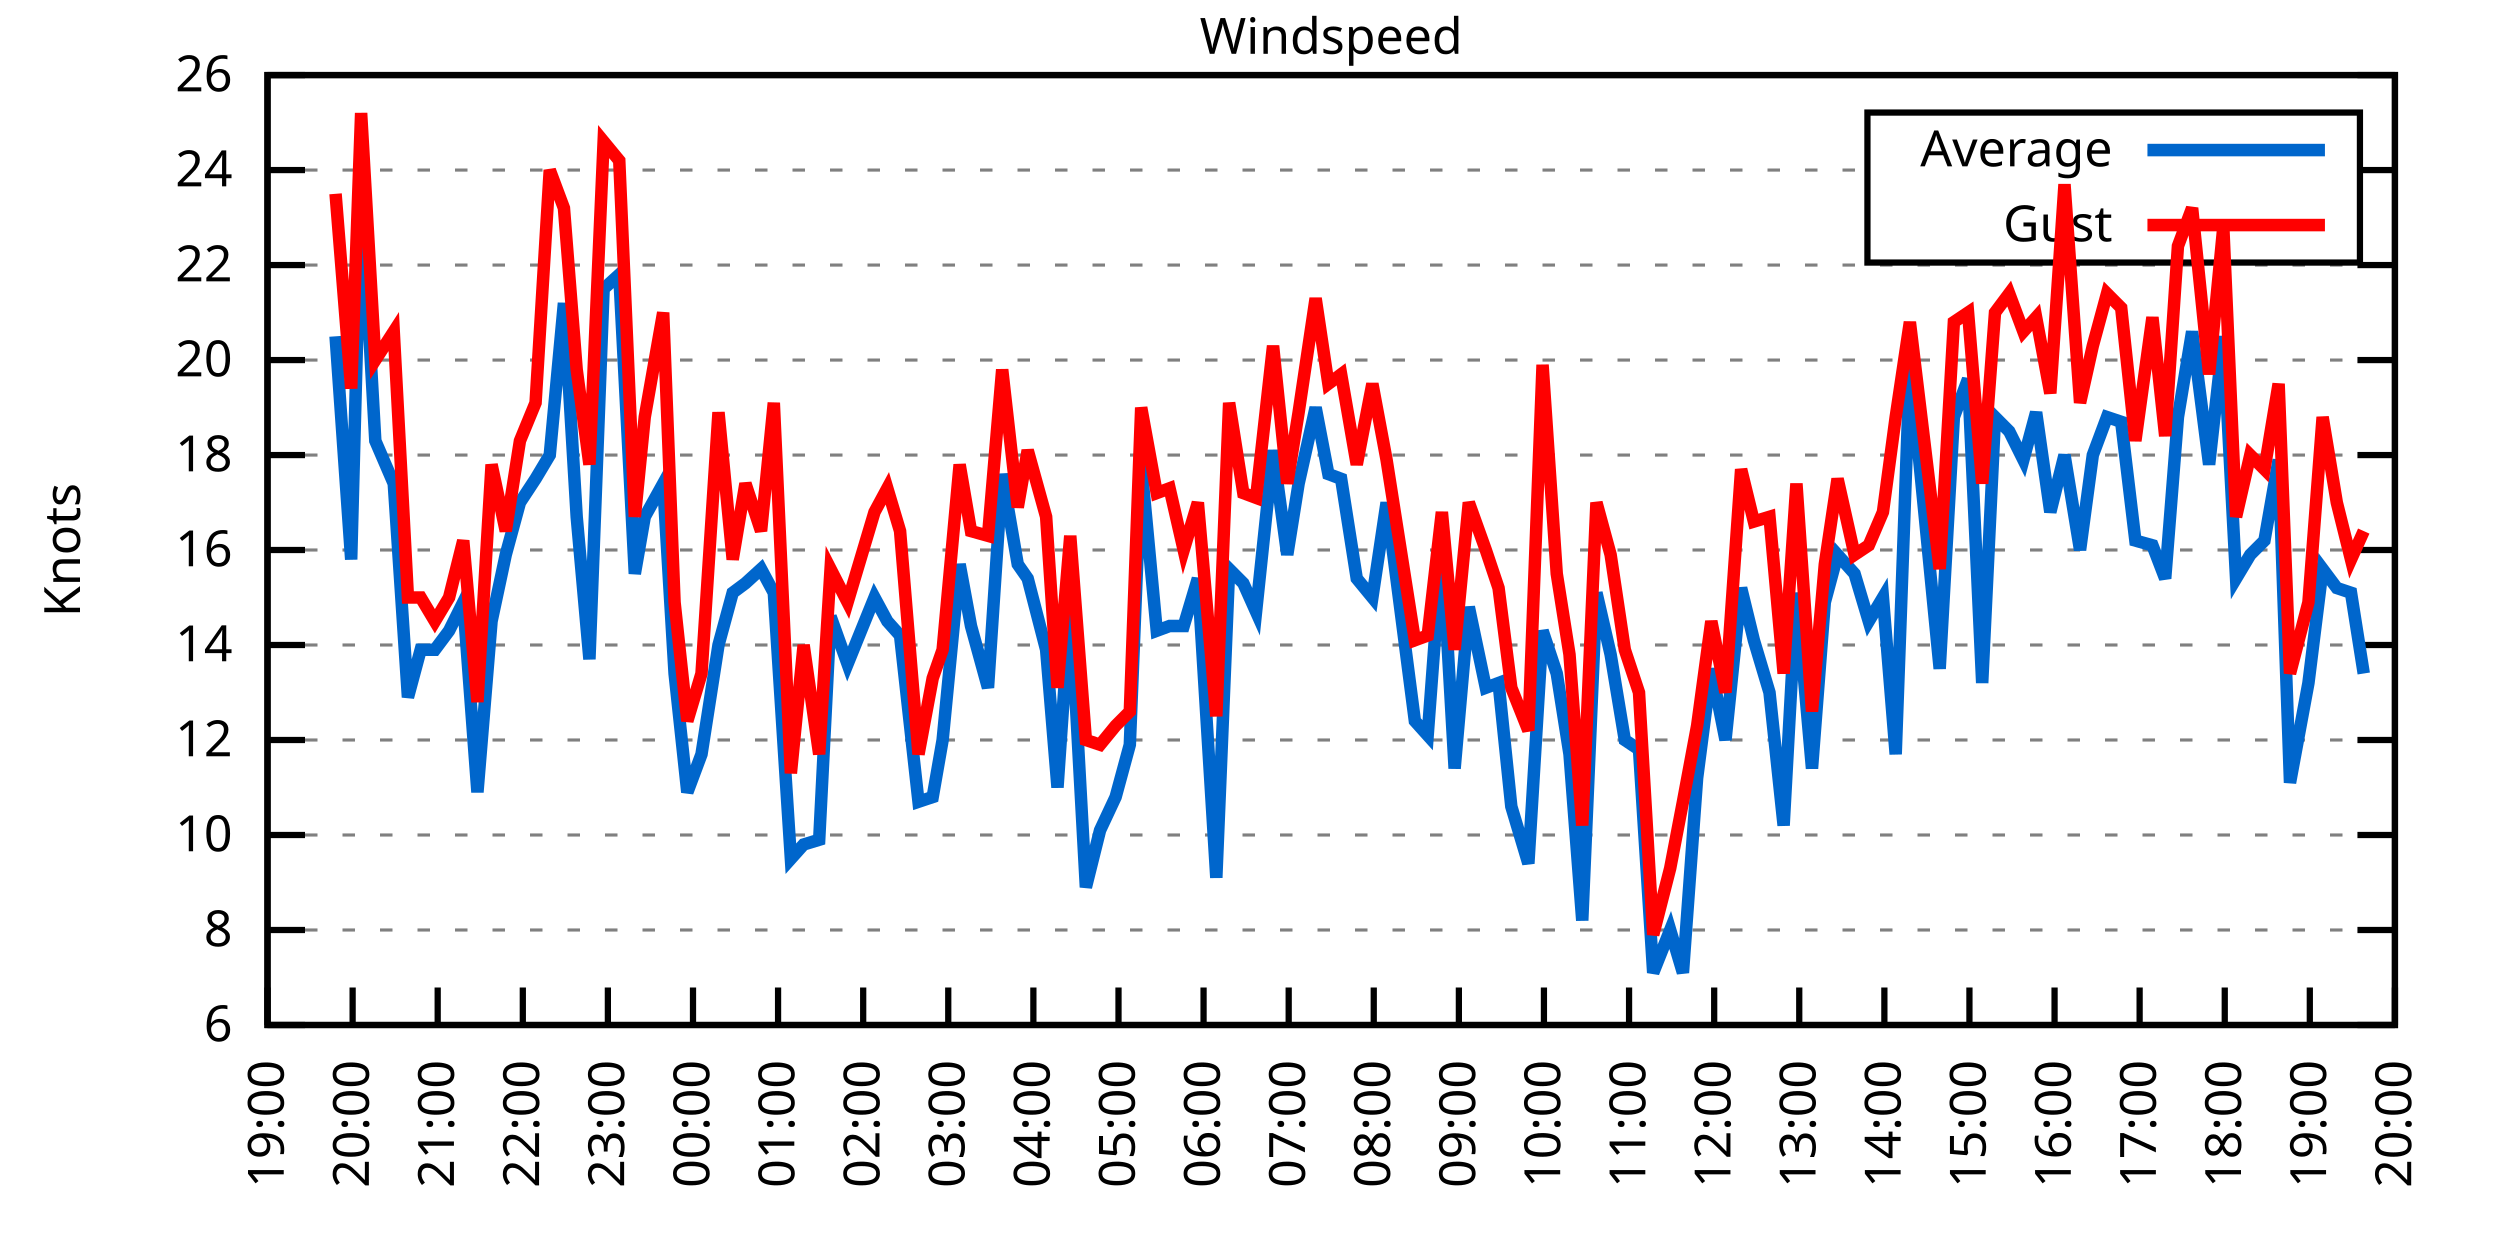
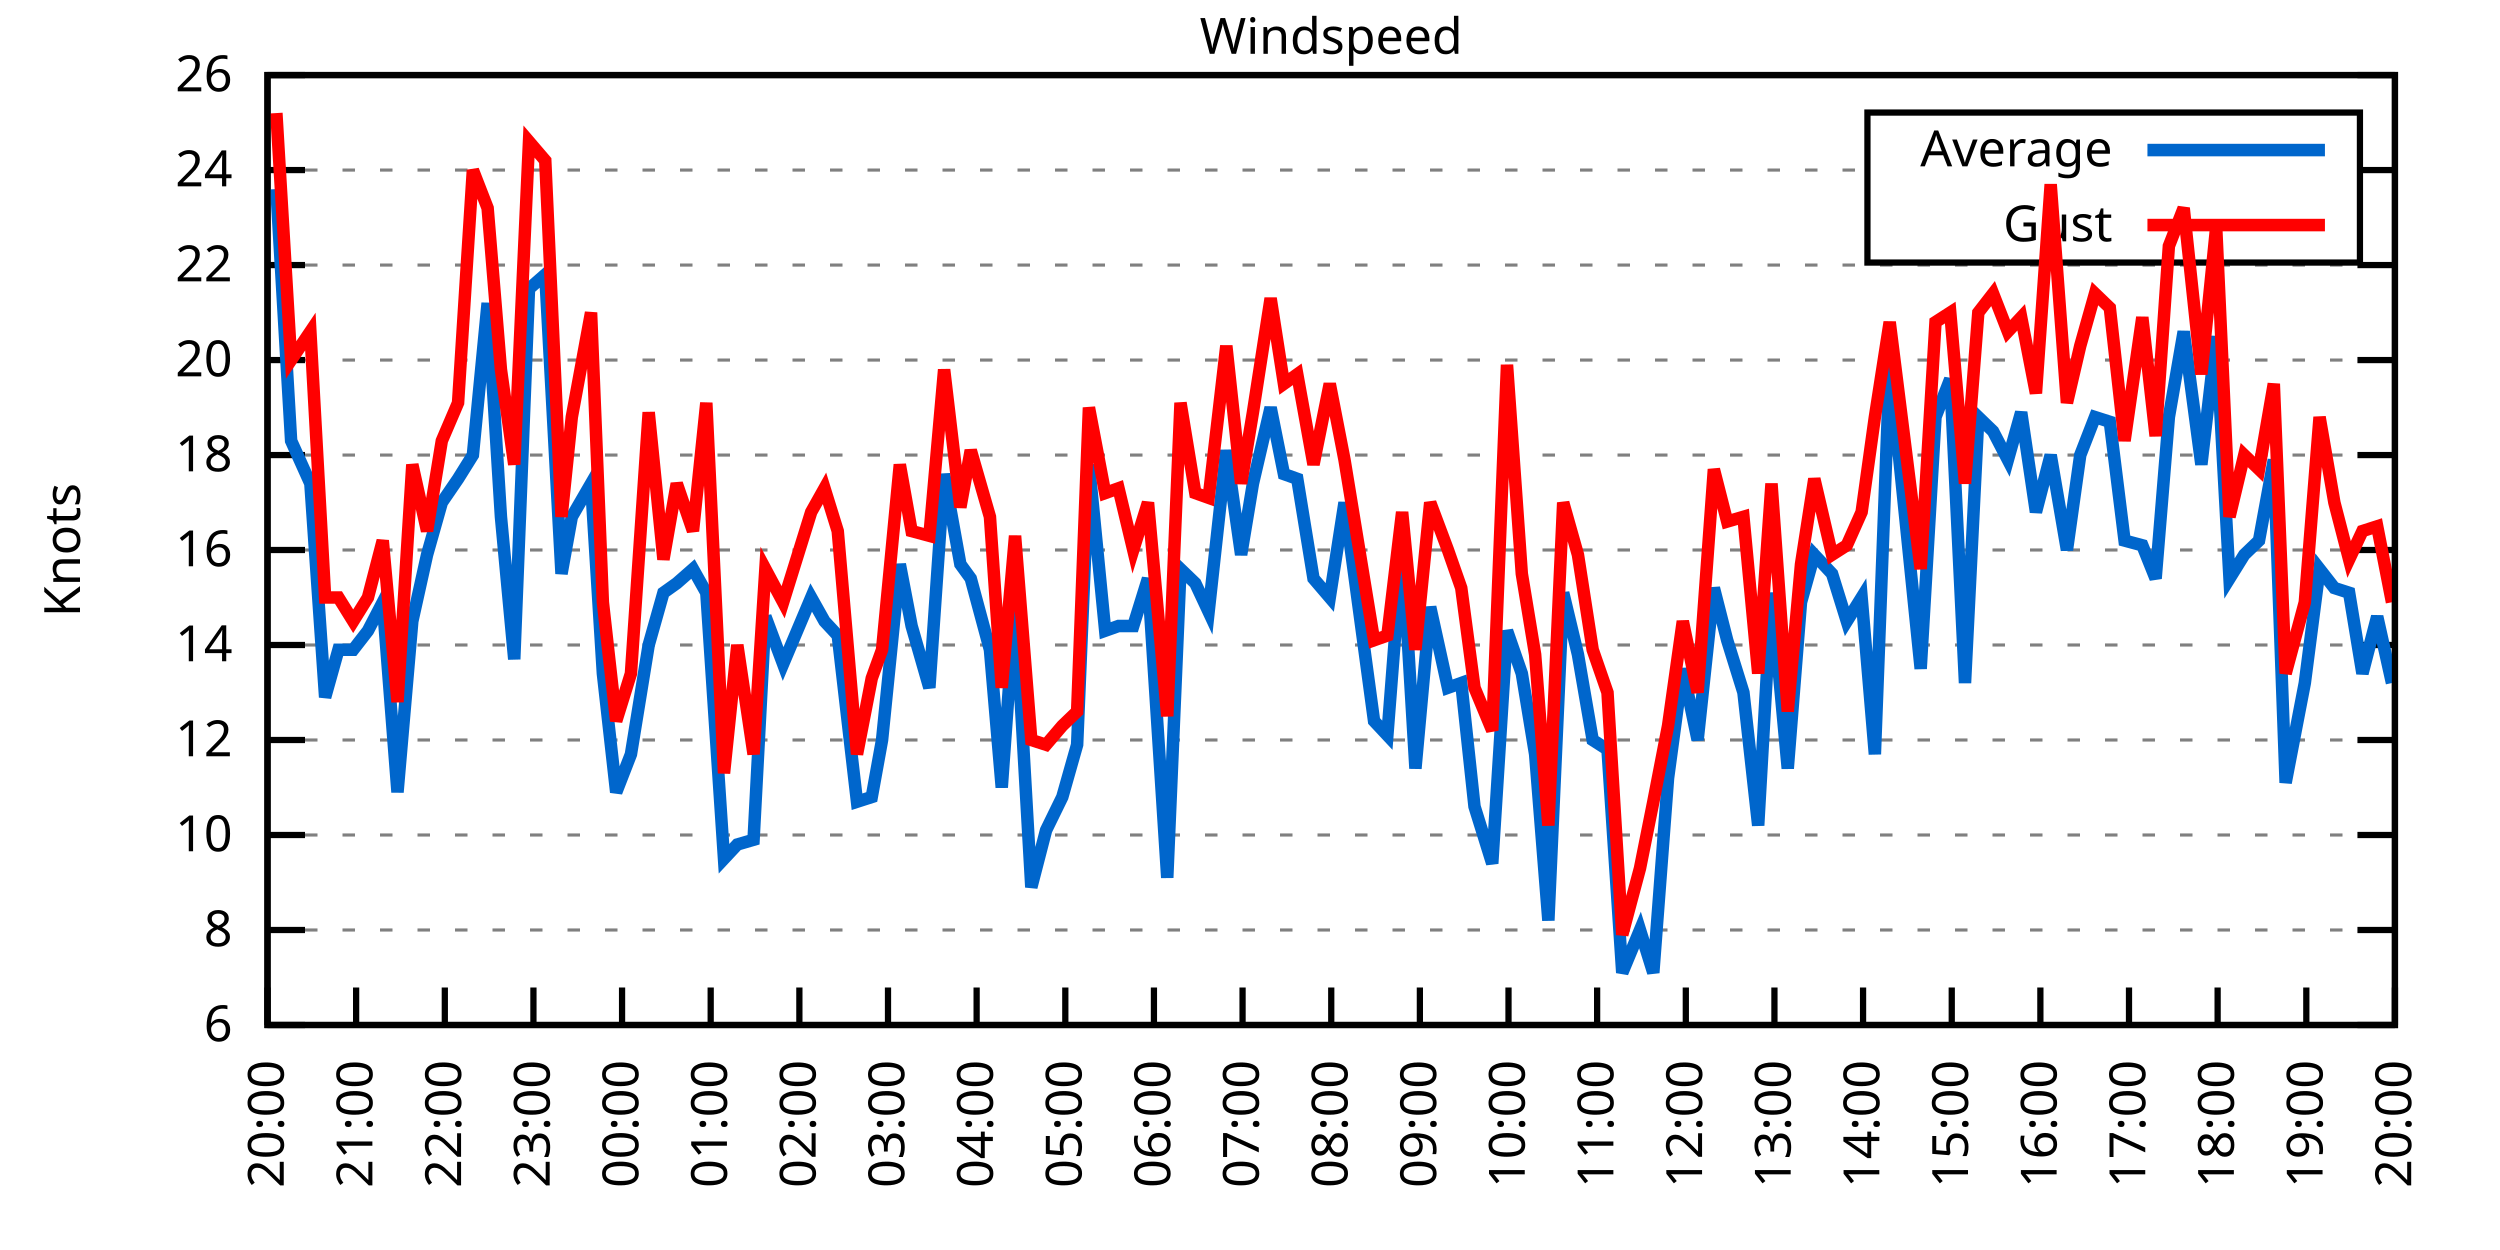
<svg xmlns="http://www.w3.org/2000/svg" xmlns:xlink="http://www.w3.org/1999/xlink" width="400" height="200" viewBox="0 0 400 200">
  <g id="gnuplot_canvas">
    <rect x="0" y="0" width="400" height="200" fill="none" />
    <defs>
      <circle id="gpDot" r="0.5" stroke-width="0.5" stroke="currentColor" />
      <path id="gpPt0" stroke-width="0.333" stroke="currentColor" d="M-1,0 h2 M0,-1 v2" />
      <path id="gpPt1" stroke-width="0.333" stroke="currentColor" d="M-1,-1 L1,1 M1,-1 L-1,1" />
      <path id="gpPt2" stroke-width="0.333" stroke="currentColor" d="M-1,0 L1,0 M0,-1 L0,1 M-1,-1 L1,1 M-1,1 L1,-1" />
      <rect id="gpPt3" stroke-width="0.333" stroke="currentColor" x="-1" y="-1" width="2" height="2" />
      <rect id="gpPt4" stroke-width="0.333" stroke="currentColor" fill="currentColor" x="-1" y="-1" width="2" height="2" />
      <circle id="gpPt5" stroke-width="0.333" stroke="currentColor" cx="0" cy="0" r="1" />
      <use xlink:href="#gpPt5" id="gpPt6" fill="currentColor" stroke="none" />
      <path id="gpPt7" stroke-width="0.333" stroke="currentColor" d="M0,-1.33 L-1.33,0.67 L1.33,0.67 z" />
      <use xlink:href="#gpPt7" id="gpPt8" fill="currentColor" stroke="none" />
      <use xlink:href="#gpPt7" id="gpPt9" stroke="currentColor" transform="rotate(180)" />
      <use xlink:href="#gpPt9" id="gpPt10" fill="currentColor" stroke="none" />
      <use xlink:href="#gpPt3" id="gpPt11" stroke="currentColor" transform="rotate(45)" />
      <use xlink:href="#gpPt11" id="gpPt12" fill="currentColor" stroke="none" />
      <path id="gpPt13" stroke-width="0.333" stroke="currentColor" d="M0,1.330 L1.265,0.411 L0.782,-1.067 L-0.782,-1.076 L-1.265,0.411 z" />
      <use xlink:href="#gpPt13" id="gpPt14" fill="currentColor" stroke="none" />
      <filter id="textbox" filterUnits="objectBoundingBox" x="0" y="0" height="1" width="1">
        <feFlood flood-color="white" flood-opacity="1" result="bgnd" />
        <feComposite in="SourceGraphic" in2="bgnd" operator="atop" />
      </filter>
      <filter id="greybox" filterUnits="objectBoundingBox" x="0" y="0" height="1" width="1">
        <feFlood flood-color="lightgrey" flood-opacity="1" result="grey" />
        <feComposite in="SourceGraphic" in2="grey" operator="atop" />
      </filter>
    </defs>
    <g fill="none" color="white" stroke="currentColor" stroke-width="1.00" stroke-linecap="butt" stroke-linejoin="miter">
</g>
    <g fill="none" color="black" stroke="currentColor" stroke-width="1.00" stroke-linecap="butt" stroke-linejoin="miter">
      <g stroke="none" shape-rendering="crispEdges">
        <polygon fill="rgb(255, 255, 255)" points="42.80,164.00 383.18,164.00 383.18,12.02 42.80,12.02 " />
      </g>
    </g>
    <g fill="none" color="black" stroke="currentColor" stroke-width="1.00" stroke-linecap="butt" stroke-linejoin="miter">
</g>
    <g fill="none" color="black" stroke="black" stroke-width="0.50" stroke-linecap="butt" stroke-linejoin="miter">
</g>
    <g fill="none" color="gray" stroke="currentColor" stroke-width="0.50" stroke-linecap="butt" stroke-linejoin="miter">
      <path stroke="gray" stroke-dasharray="2,4" class="gridline" d="M42.80,164.00 L383.19,164.00  " />
    </g>
    <g fill="none" color="gray" stroke="gray" stroke-width="1.00" stroke-linecap="butt" stroke-linejoin="miter">
</g>
    <g fill="none" color="black" stroke="currentColor" stroke-width="1.00" stroke-linecap="butt" stroke-linejoin="miter">
      <path stroke="black" d="M42.80,164.00 L48.80,164.00 M383.19,164.00 L377.19,164.00  " />
      <g transform="translate(37.20,166.60)" stroke="none" fill="black" font-family="Sans" font-size="8.00" text-anchor="end">
        <text>
          <tspan font-family="Sans"> 6</tspan>
        </text>
      </g>
    </g>
    <g fill="none" color="black" stroke="currentColor" stroke-width="1.00" stroke-linecap="butt" stroke-linejoin="miter">
</g>
    <g fill="none" color="black" stroke="black" stroke-width="0.50" stroke-linecap="butt" stroke-linejoin="miter">
</g>
    <g fill="none" color="gray" stroke="currentColor" stroke-width="0.50" stroke-linecap="butt" stroke-linejoin="miter">
      <path stroke="gray" stroke-dasharray="2,4" class="gridline" d="M42.80,148.80 L383.19,148.80  " />
    </g>
    <g fill="none" color="gray" stroke="gray" stroke-width="1.00" stroke-linecap="butt" stroke-linejoin="miter">
</g>
    <g fill="none" color="black" stroke="currentColor" stroke-width="1.00" stroke-linecap="butt" stroke-linejoin="miter">
      <path stroke="black" d="M42.80,148.80 L48.80,148.80 M383.19,148.80 L377.19,148.80  " />
      <g transform="translate(37.20,151.40)" stroke="none" fill="black" font-family="Sans" font-size="8.00" text-anchor="end">
        <text>
          <tspan font-family="Sans"> 8</tspan>
        </text>
      </g>
    </g>
    <g fill="none" color="black" stroke="currentColor" stroke-width="1.00" stroke-linecap="butt" stroke-linejoin="miter">
</g>
    <g fill="none" color="black" stroke="black" stroke-width="0.50" stroke-linecap="butt" stroke-linejoin="miter">
</g>
    <g fill="none" color="gray" stroke="currentColor" stroke-width="0.50" stroke-linecap="butt" stroke-linejoin="miter">
      <path stroke="gray" stroke-dasharray="2,4" class="gridline" d="M42.80,133.60 L383.19,133.60  " />
    </g>
    <g fill="none" color="gray" stroke="gray" stroke-width="1.00" stroke-linecap="butt" stroke-linejoin="miter">
</g>
    <g fill="none" color="black" stroke="currentColor" stroke-width="1.00" stroke-linecap="butt" stroke-linejoin="miter">
      <path stroke="black" d="M42.80,133.60 L48.80,133.60 M383.19,133.60 L377.19,133.60  " />
      <g transform="translate(37.20,136.20)" stroke="none" fill="black" font-family="Sans" font-size="8.00" text-anchor="end">
        <text>
          <tspan font-family="Sans"> 10</tspan>
        </text>
      </g>
    </g>
    <g fill="none" color="black" stroke="currentColor" stroke-width="1.00" stroke-linecap="butt" stroke-linejoin="miter">
</g>
    <g fill="none" color="black" stroke="black" stroke-width="0.50" stroke-linecap="butt" stroke-linejoin="miter">
</g>
    <g fill="none" color="gray" stroke="currentColor" stroke-width="0.50" stroke-linecap="butt" stroke-linejoin="miter">
      <path stroke="gray" stroke-dasharray="2,4" class="gridline" d="M42.80,118.40 L383.19,118.40  " />
    </g>
    <g fill="none" color="gray" stroke="gray" stroke-width="1.00" stroke-linecap="butt" stroke-linejoin="miter">
</g>
    <g fill="none" color="black" stroke="currentColor" stroke-width="1.00" stroke-linecap="butt" stroke-linejoin="miter">
      <path stroke="black" d="M42.80,118.40 L48.80,118.40 M383.19,118.40 L377.19,118.40  " />
      <g transform="translate(37.20,121.00)" stroke="none" fill="black" font-family="Sans" font-size="8.00" text-anchor="end">
        <text>
          <tspan font-family="Sans"> 12</tspan>
        </text>
      </g>
    </g>
    <g fill="none" color="black" stroke="currentColor" stroke-width="1.00" stroke-linecap="butt" stroke-linejoin="miter">
</g>
    <g fill="none" color="black" stroke="black" stroke-width="0.50" stroke-linecap="butt" stroke-linejoin="miter">
</g>
    <g fill="none" color="gray" stroke="currentColor" stroke-width="0.50" stroke-linecap="butt" stroke-linejoin="miter">
      <path stroke="gray" stroke-dasharray="2,4" class="gridline" d="M42.80,103.20 L383.19,103.20  " />
    </g>
    <g fill="none" color="gray" stroke="gray" stroke-width="1.00" stroke-linecap="butt" stroke-linejoin="miter">
</g>
    <g fill="none" color="black" stroke="currentColor" stroke-width="1.00" stroke-linecap="butt" stroke-linejoin="miter">
      <path stroke="black" d="M42.80,103.20 L48.80,103.20 M383.19,103.20 L377.19,103.20  " />
      <g transform="translate(37.20,105.80)" stroke="none" fill="black" font-family="Sans" font-size="8.00" text-anchor="end">
        <text>
          <tspan font-family="Sans"> 14</tspan>
        </text>
      </g>
    </g>
    <g fill="none" color="black" stroke="currentColor" stroke-width="1.00" stroke-linecap="butt" stroke-linejoin="miter">
</g>
    <g fill="none" color="black" stroke="black" stroke-width="0.50" stroke-linecap="butt" stroke-linejoin="miter">
</g>
    <g fill="none" color="gray" stroke="currentColor" stroke-width="0.50" stroke-linecap="butt" stroke-linejoin="miter">
      <path stroke="gray" stroke-dasharray="2,4" class="gridline" d="M42.80,88.00 L383.19,88.00  " />
    </g>
    <g fill="none" color="gray" stroke="gray" stroke-width="1.00" stroke-linecap="butt" stroke-linejoin="miter">
</g>
    <g fill="none" color="black" stroke="currentColor" stroke-width="1.00" stroke-linecap="butt" stroke-linejoin="miter">
      <path stroke="black" d="M42.80,88.00 L48.80,88.00 M383.19,88.00 L377.19,88.00  " />
      <g transform="translate(37.20,90.60)" stroke="none" fill="black" font-family="Sans" font-size="8.00" text-anchor="end">
        <text>
          <tspan font-family="Sans"> 16</tspan>
        </text>
      </g>
    </g>
    <g fill="none" color="black" stroke="currentColor" stroke-width="1.00" stroke-linecap="butt" stroke-linejoin="miter">
</g>
    <g fill="none" color="black" stroke="black" stroke-width="0.50" stroke-linecap="butt" stroke-linejoin="miter">
</g>
    <g fill="none" color="gray" stroke="currentColor" stroke-width="0.50" stroke-linecap="butt" stroke-linejoin="miter">
      <path stroke="gray" stroke-dasharray="2,4" class="gridline" d="M42.80,72.81 L383.19,72.81  " />
    </g>
    <g fill="none" color="gray" stroke="gray" stroke-width="1.00" stroke-linecap="butt" stroke-linejoin="miter">
</g>
    <g fill="none" color="black" stroke="currentColor" stroke-width="1.00" stroke-linecap="butt" stroke-linejoin="miter">
      <path stroke="black" d="M42.80,72.81 L48.80,72.81 M383.19,72.81 L377.19,72.81  " />
      <g transform="translate(37.20,75.41)" stroke="none" fill="black" font-family="Sans" font-size="8.00" text-anchor="end">
        <text>
          <tspan font-family="Sans"> 18</tspan>
        </text>
      </g>
    </g>
    <g fill="none" color="black" stroke="currentColor" stroke-width="1.00" stroke-linecap="butt" stroke-linejoin="miter">
</g>
    <g fill="none" color="black" stroke="black" stroke-width="0.50" stroke-linecap="butt" stroke-linejoin="miter">
</g>
    <g fill="none" color="gray" stroke="currentColor" stroke-width="0.50" stroke-linecap="butt" stroke-linejoin="miter">
      <path stroke="gray" stroke-dasharray="2,4" class="gridline" d="M42.80,57.61 L383.19,57.61  " />
    </g>
    <g fill="none" color="gray" stroke="gray" stroke-width="1.00" stroke-linecap="butt" stroke-linejoin="miter">
</g>
    <g fill="none" color="black" stroke="currentColor" stroke-width="1.00" stroke-linecap="butt" stroke-linejoin="miter">
      <path stroke="black" d="M42.80,57.61 L48.80,57.61 M383.19,57.61 L377.19,57.61  " />
      <g transform="translate(37.20,60.21)" stroke="none" fill="black" font-family="Sans" font-size="8.00" text-anchor="end">
        <text>
          <tspan font-family="Sans"> 20</tspan>
        </text>
      </g>
    </g>
    <g fill="none" color="black" stroke="currentColor" stroke-width="1.00" stroke-linecap="butt" stroke-linejoin="miter">
</g>
    <g fill="none" color="black" stroke="black" stroke-width="0.50" stroke-linecap="butt" stroke-linejoin="miter">
</g>
    <g fill="none" color="gray" stroke="currentColor" stroke-width="0.50" stroke-linecap="butt" stroke-linejoin="miter">
      <path stroke="gray" stroke-dasharray="2,4" class="gridline" d="M42.80,42.41 L383.19,42.41  " />
    </g>
    <g fill="none" color="gray" stroke="gray" stroke-width="1.00" stroke-linecap="butt" stroke-linejoin="miter">
</g>
    <g fill="none" color="black" stroke="currentColor" stroke-width="1.00" stroke-linecap="butt" stroke-linejoin="miter">
      <path stroke="black" d="M42.80,42.41 L48.80,42.41 M383.19,42.41 L377.19,42.41  " />
      <g transform="translate(37.20,45.01)" stroke="none" fill="black" font-family="Sans" font-size="8.00" text-anchor="end">
        <text>
          <tspan font-family="Sans"> 22</tspan>
        </text>
      </g>
    </g>
    <g fill="none" color="black" stroke="currentColor" stroke-width="1.00" stroke-linecap="butt" stroke-linejoin="miter">
</g>
    <g fill="none" color="black" stroke="black" stroke-width="0.50" stroke-linecap="butt" stroke-linejoin="miter">
</g>
    <g fill="none" color="gray" stroke="currentColor" stroke-width="0.50" stroke-linecap="butt" stroke-linejoin="miter">
      <path stroke="gray" stroke-dasharray="2,4" class="gridline" d="M42.80,27.21 L298.79,27.21 M377.59,27.21 L383.19,27.21  " />
    </g>
    <g fill="none" color="gray" stroke="gray" stroke-width="1.00" stroke-linecap="butt" stroke-linejoin="miter">
</g>
    <g fill="none" color="black" stroke="currentColor" stroke-width="1.00" stroke-linecap="butt" stroke-linejoin="miter">
      <path stroke="black" d="M42.80,27.21 L48.80,27.21 M383.19,27.21 L377.19,27.21  " />
      <g transform="translate(37.20,29.81)" stroke="none" fill="black" font-family="Sans" font-size="8.00" text-anchor="end">
        <text>
          <tspan font-family="Sans"> 24</tspan>
        </text>
      </g>
    </g>
    <g fill="none" color="black" stroke="currentColor" stroke-width="1.00" stroke-linecap="butt" stroke-linejoin="miter">
</g>
    <g fill="none" color="black" stroke="black" stroke-width="0.50" stroke-linecap="butt" stroke-linejoin="miter">
</g>
    <g fill="none" color="gray" stroke="currentColor" stroke-width="0.50" stroke-linecap="butt" stroke-linejoin="miter">
      <path stroke="gray" stroke-dasharray="2,4" class="gridline" d="M42.80,12.01 L383.19,12.01  " />
    </g>
    <g fill="none" color="gray" stroke="gray" stroke-width="1.00" stroke-linecap="butt" stroke-linejoin="miter">
</g>
    <g fill="none" color="black" stroke="currentColor" stroke-width="1.00" stroke-linecap="butt" stroke-linejoin="miter">
      <path stroke="black" d="M42.80,12.01 L48.80,12.01 M383.19,12.01 L377.19,12.01  " />
      <g transform="translate(37.20,14.61)" stroke="none" fill="black" font-family="Sans" font-size="8.00" text-anchor="end">
        <text>
          <tspan font-family="Sans"> 26</tspan>
        </text>
      </g>
    </g>
    <g fill="none" color="black" stroke="currentColor" stroke-width="1.00" stroke-linecap="butt" stroke-linejoin="miter">
      <path stroke="black" d="M42.80,164.00 L42.80,158.00  " />
      <g transform="translate(45.40,169.60) rotate(270.00)" stroke="none" fill="black" font-family="Sans" font-size="8.00" text-anchor="end">
        <text>
-           <tspan font-family="Sans">19:00</tspan>
-         </text>
-       </g>
-     </g>
-     <g fill="none" color="black" stroke="currentColor" stroke-width="1.00" stroke-linecap="butt" stroke-linejoin="miter">
-       <path stroke="black" d="M56.42,164.00 L56.42,158.00  " />
-       <g transform="translate(59.02,169.60) rotate(270.00)" stroke="none" fill="black" font-family="Sans" font-size="8.00" text-anchor="end">
-         <text>
          <tspan font-family="Sans">20:00</tspan>
        </text>
      </g>
    </g>
    <g fill="none" color="black" stroke="currentColor" stroke-width="1.00" stroke-linecap="butt" stroke-linejoin="miter">
-       <path stroke="black" d="M70.03,164.00 L70.03,158.00  " />
-       <g transform="translate(72.63,169.60) rotate(270.00)" stroke="none" fill="black" font-family="Sans" font-size="8.00" text-anchor="end">
+       <path stroke="black" d="M56.98,164.00 L56.98,158.00  " />
+       <g transform="translate(59.58,169.60) rotate(270.00)" stroke="none" fill="black" font-family="Sans" font-size="8.00" text-anchor="end">
        <text>
          <tspan font-family="Sans">21:00</tspan>
        </text>
      </g>
    </g>
    <g fill="none" color="black" stroke="currentColor" stroke-width="1.00" stroke-linecap="butt" stroke-linejoin="miter">
-       <path stroke="black" d="M83.65,164.00 L83.65,158.00  " />
-       <g transform="translate(86.25,169.60) rotate(270.00)" stroke="none" fill="black" font-family="Sans" font-size="8.00" text-anchor="end">
+       <path stroke="black" d="M71.17,164.00 L71.17,158.00  " />
+       <g transform="translate(73.77,169.60) rotate(270.00)" stroke="none" fill="black" font-family="Sans" font-size="8.00" text-anchor="end">
        <text>
          <tspan font-family="Sans">22:00</tspan>
        </text>
      </g>
    </g>
    <g fill="none" color="black" stroke="currentColor" stroke-width="1.00" stroke-linecap="butt" stroke-linejoin="miter">
-       <path stroke="black" d="M97.26,164.00 L97.26,158.00  " />
-       <g transform="translate(99.86,169.60) rotate(270.00)" stroke="none" fill="black" font-family="Sans" font-size="8.00" text-anchor="end">
+       <path stroke="black" d="M85.35,164.00 L85.35,158.00  " />
+       <g transform="translate(87.95,169.60) rotate(270.00)" stroke="none" fill="black" font-family="Sans" font-size="8.00" text-anchor="end">
        <text>
          <tspan font-family="Sans">23:00</tspan>
        </text>
      </g>
    </g>
    <g fill="none" color="black" stroke="currentColor" stroke-width="1.00" stroke-linecap="butt" stroke-linejoin="miter">
-       <path stroke="black" d="M110.88,164.00 L110.88,158.00  " />
-       <g transform="translate(113.48,169.60) rotate(270.00)" stroke="none" fill="black" font-family="Sans" font-size="8.00" text-anchor="end">
+       <path stroke="black" d="M99.53,164.00 L99.53,158.00  " />
+       <g transform="translate(102.13,169.60) rotate(270.00)" stroke="none" fill="black" font-family="Sans" font-size="8.00" text-anchor="end">
        <text>
          <tspan font-family="Sans">00:00</tspan>
        </text>
      </g>
    </g>
    <g fill="none" color="black" stroke="currentColor" stroke-width="1.00" stroke-linecap="butt" stroke-linejoin="miter">
-       <path stroke="black" d="M124.49,164.00 L124.49,158.00  " />
-       <g transform="translate(127.09,169.60) rotate(270.00)" stroke="none" fill="black" font-family="Sans" font-size="8.00" text-anchor="end">
+       <path stroke="black" d="M113.71,164.00 L113.71,158.00  " />
+       <g transform="translate(116.31,169.60) rotate(270.00)" stroke="none" fill="black" font-family="Sans" font-size="8.00" text-anchor="end">
        <text>
          <tspan font-family="Sans">01:00</tspan>
        </text>
      </g>
    </g>
    <g fill="none" color="black" stroke="currentColor" stroke-width="1.00" stroke-linecap="butt" stroke-linejoin="miter">
-       <path stroke="black" d="M138.11,164.00 L138.11,158.00  " />
-       <g transform="translate(140.71,169.60) rotate(270.00)" stroke="none" fill="black" font-family="Sans" font-size="8.00" text-anchor="end">
+       <path stroke="black" d="M127.90,164.00 L127.90,158.00  " />
+       <g transform="translate(130.50,169.60) rotate(270.00)" stroke="none" fill="black" font-family="Sans" font-size="8.00" text-anchor="end">
        <text>
          <tspan font-family="Sans">02:00</tspan>
        </text>
      </g>
    </g>
    <g fill="none" color="black" stroke="currentColor" stroke-width="1.00" stroke-linecap="butt" stroke-linejoin="miter">
-       <path stroke="black" d="M151.72,164.00 L151.72,158.00  " />
-       <g transform="translate(154.32,169.60) rotate(270.00)" stroke="none" fill="black" font-family="Sans" font-size="8.00" text-anchor="end">
+       <path stroke="black" d="M142.08,164.00 L142.08,158.00  " />
+       <g transform="translate(144.68,169.60) rotate(270.00)" stroke="none" fill="black" font-family="Sans" font-size="8.00" text-anchor="end">
        <text>
          <tspan font-family="Sans">03:00</tspan>
        </text>
      </g>
    </g>
    <g fill="none" color="black" stroke="currentColor" stroke-width="1.00" stroke-linecap="butt" stroke-linejoin="miter">
-       <path stroke="black" d="M165.34,164.00 L165.34,158.00  " />
-       <g transform="translate(167.94,169.60) rotate(270.00)" stroke="none" fill="black" font-family="Sans" font-size="8.00" text-anchor="end">
+       <path stroke="black" d="M156.26,164.00 L156.26,158.00  " />
+       <g transform="translate(158.86,169.60) rotate(270.00)" stroke="none" fill="black" font-family="Sans" font-size="8.00" text-anchor="end">
        <text>
          <tspan font-family="Sans">04:00</tspan>
        </text>
      </g>
    </g>
    <g fill="none" color="black" stroke="currentColor" stroke-width="1.00" stroke-linecap="butt" stroke-linejoin="miter">
-       <path stroke="black" d="M178.96,164.00 L178.96,158.00  " />
-       <g transform="translate(181.56,169.60) rotate(270.00)" stroke="none" fill="black" font-family="Sans" font-size="8.00" text-anchor="end">
+       <path stroke="black" d="M170.45,164.00 L170.45,158.00  " />
+       <g transform="translate(173.05,169.60) rotate(270.00)" stroke="none" fill="black" font-family="Sans" font-size="8.00" text-anchor="end">
        <text>
          <tspan font-family="Sans">05:00</tspan>
        </text>
      </g>
    </g>
    <g fill="none" color="black" stroke="currentColor" stroke-width="1.00" stroke-linecap="butt" stroke-linejoin="miter">
-       <path stroke="black" d="M192.57,164.00 L192.57,158.00  " />
-       <g transform="translate(195.17,169.60) rotate(270.00)" stroke="none" fill="black" font-family="Sans" font-size="8.00" text-anchor="end">
+       <path stroke="black" d="M184.63,164.00 L184.63,158.00  " />
+       <g transform="translate(187.23,169.60) rotate(270.00)" stroke="none" fill="black" font-family="Sans" font-size="8.00" text-anchor="end">
        <text>
          <tspan font-family="Sans">06:00</tspan>
        </text>
      </g>
    </g>
    <g fill="none" color="black" stroke="currentColor" stroke-width="1.00" stroke-linecap="butt" stroke-linejoin="miter">
-       <path stroke="black" d="M206.19,164.00 L206.19,158.00  " />
-       <g transform="translate(208.79,169.60) rotate(270.00)" stroke="none" fill="black" font-family="Sans" font-size="8.00" text-anchor="end">
+       <path stroke="black" d="M198.81,164.00 L198.81,158.00  " />
+       <g transform="translate(201.41,169.60) rotate(270.00)" stroke="none" fill="black" font-family="Sans" font-size="8.00" text-anchor="end">
        <text>
          <tspan font-family="Sans">07:00</tspan>
        </text>
      </g>
    </g>
    <g fill="none" color="black" stroke="currentColor" stroke-width="1.00" stroke-linecap="butt" stroke-linejoin="miter">
-       <path stroke="black" d="M219.80,164.00 L219.80,158.00  " />
-       <g transform="translate(222.40,169.60) rotate(270.00)" stroke="none" fill="black" font-family="Sans" font-size="8.00" text-anchor="end">
+       <path stroke="black" d="M213.00,164.00 L213.00,158.00  " />
+       <g transform="translate(215.60,169.60) rotate(270.00)" stroke="none" fill="black" font-family="Sans" font-size="8.00" text-anchor="end">
        <text>
          <tspan font-family="Sans">08:00</tspan>
        </text>
      </g>
    </g>
    <g fill="none" color="black" stroke="currentColor" stroke-width="1.00" stroke-linecap="butt" stroke-linejoin="miter">
-       <path stroke="black" d="M233.42,164.00 L233.42,158.00  " />
-       <g transform="translate(236.02,169.60) rotate(270.00)" stroke="none" fill="black" font-family="Sans" font-size="8.00" text-anchor="end">
+       <path stroke="black" d="M227.18,164.00 L227.18,158.00  " />
+       <g transform="translate(229.78,169.60) rotate(270.00)" stroke="none" fill="black" font-family="Sans" font-size="8.00" text-anchor="end">
        <text>
          <tspan font-family="Sans">09:00</tspan>
        </text>
      </g>
    </g>
    <g fill="none" color="black" stroke="currentColor" stroke-width="1.00" stroke-linecap="butt" stroke-linejoin="miter">
-       <path stroke="black" d="M247.03,164.00 L247.03,158.00  " />
-       <g transform="translate(249.63,169.60) rotate(270.00)" stroke="none" fill="black" font-family="Sans" font-size="8.00" text-anchor="end">
+       <path stroke="black" d="M241.36,164.00 L241.36,158.00  " />
+       <g transform="translate(243.96,169.60) rotate(270.00)" stroke="none" fill="black" font-family="Sans" font-size="8.00" text-anchor="end">
        <text>
          <tspan font-family="Sans">10:00</tspan>
        </text>
      </g>
    </g>
    <g fill="none" color="black" stroke="currentColor" stroke-width="1.00" stroke-linecap="butt" stroke-linejoin="miter">
-       <path stroke="black" d="M260.65,164.00 L260.65,158.00  " />
-       <g transform="translate(263.25,169.60) rotate(270.00)" stroke="none" fill="black" font-family="Sans" font-size="8.00" text-anchor="end">
+       <path stroke="black" d="M255.54,164.00 L255.54,158.00  " />
+       <g transform="translate(258.14,169.60) rotate(270.00)" stroke="none" fill="black" font-family="Sans" font-size="8.00" text-anchor="end">
        <text>
          <tspan font-family="Sans">11:00</tspan>
        </text>
      </g>
    </g>
    <g fill="none" color="black" stroke="currentColor" stroke-width="1.00" stroke-linecap="butt" stroke-linejoin="miter">
-       <path stroke="black" d="M274.27,164.00 L274.27,158.00  " />
-       <g transform="translate(276.87,169.60) rotate(270.00)" stroke="none" fill="black" font-family="Sans" font-size="8.00" text-anchor="end">
+       <path stroke="black" d="M269.73,164.00 L269.73,158.00  " />
+       <g transform="translate(272.33,169.60) rotate(270.00)" stroke="none" fill="black" font-family="Sans" font-size="8.00" text-anchor="end">
        <text>
          <tspan font-family="Sans">12:00</tspan>
        </text>
      </g>
    </g>
    <g fill="none" color="black" stroke="currentColor" stroke-width="1.00" stroke-linecap="butt" stroke-linejoin="miter">
-       <path stroke="black" d="M287.88,164.00 L287.88,158.00  " />
-       <g transform="translate(290.48,169.60) rotate(270.00)" stroke="none" fill="black" font-family="Sans" font-size="8.00" text-anchor="end">
+       <path stroke="black" d="M283.91,164.00 L283.91,158.00  " />
+       <g transform="translate(286.51,169.60) rotate(270.00)" stroke="none" fill="black" font-family="Sans" font-size="8.00" text-anchor="end">
        <text>
          <tspan font-family="Sans">13:00</tspan>
        </text>
      </g>
    </g>
    <g fill="none" color="black" stroke="currentColor" stroke-width="1.00" stroke-linecap="butt" stroke-linejoin="miter">
-       <path stroke="black" d="M301.50,164.00 L301.50,158.00  " />
-       <g transform="translate(304.10,169.60) rotate(270.00)" stroke="none" fill="black" font-family="Sans" font-size="8.00" text-anchor="end">
+       <path stroke="black" d="M298.09,164.00 L298.09,158.00  " />
+       <g transform="translate(300.69,169.60) rotate(270.00)" stroke="none" fill="black" font-family="Sans" font-size="8.00" text-anchor="end">
        <text>
          <tspan font-family="Sans">14:00</tspan>
        </text>
      </g>
    </g>
    <g fill="none" color="black" stroke="currentColor" stroke-width="1.00" stroke-linecap="butt" stroke-linejoin="miter">
-       <path stroke="black" d="M315.11,164.00 L315.11,158.00  " />
-       <g transform="translate(317.71,169.60) rotate(270.00)" stroke="none" fill="black" font-family="Sans" font-size="8.00" text-anchor="end">
+       <path stroke="black" d="M312.28,164.00 L312.28,158.00  " />
+       <g transform="translate(314.88,169.60) rotate(270.00)" stroke="none" fill="black" font-family="Sans" font-size="8.00" text-anchor="end">
        <text>
          <tspan font-family="Sans">15:00</tspan>
        </text>
      </g>
    </g>
    <g fill="none" color="black" stroke="currentColor" stroke-width="1.00" stroke-linecap="butt" stroke-linejoin="miter">
-       <path stroke="black" d="M328.73,164.00 L328.73,158.00  " />
-       <g transform="translate(331.33,169.60) rotate(270.00)" stroke="none" fill="black" font-family="Sans" font-size="8.00" text-anchor="end">
+       <path stroke="black" d="M326.46,164.00 L326.46,158.00  " />
+       <g transform="translate(329.06,169.60) rotate(270.00)" stroke="none" fill="black" font-family="Sans" font-size="8.00" text-anchor="end">
        <text>
          <tspan font-family="Sans">16:00</tspan>
        </text>
      </g>
    </g>
    <g fill="none" color="black" stroke="currentColor" stroke-width="1.00" stroke-linecap="butt" stroke-linejoin="miter">
-       <path stroke="black" d="M342.34,164.00 L342.34,158.00  " />
-       <g transform="translate(344.94,169.60) rotate(270.00)" stroke="none" fill="black" font-family="Sans" font-size="8.00" text-anchor="end">
+       <path stroke="black" d="M340.64,164.00 L340.64,158.00  " />
+       <g transform="translate(343.24,169.60) rotate(270.00)" stroke="none" fill="black" font-family="Sans" font-size="8.00" text-anchor="end">
        <text>
          <tspan font-family="Sans">17:00</tspan>
        </text>
      </g>
    </g>
    <g fill="none" color="black" stroke="currentColor" stroke-width="1.00" stroke-linecap="butt" stroke-linejoin="miter">
-       <path stroke="black" d="M355.96,164.00 L355.96,158.00  " />
-       <g transform="translate(358.56,169.60) rotate(270.00)" stroke="none" fill="black" font-family="Sans" font-size="8.00" text-anchor="end">
+       <path stroke="black" d="M354.82,164.00 L354.82,158.00  " />
+       <g transform="translate(357.42,169.60) rotate(270.00)" stroke="none" fill="black" font-family="Sans" font-size="8.00" text-anchor="end">
        <text>
          <tspan font-family="Sans">18:00</tspan>
        </text>
      </g>
    </g>
    <g fill="none" color="black" stroke="currentColor" stroke-width="1.00" stroke-linecap="butt" stroke-linejoin="miter">
-       <path stroke="black" d="M369.57,164.00 L369.57,158.00  " />
-       <g transform="translate(372.17,169.60) rotate(270.00)" stroke="none" fill="black" font-family="Sans" font-size="8.00" text-anchor="end">
+       <path stroke="black" d="M369.01,164.00 L369.01,158.00  " />
+       <g transform="translate(371.61,169.60) rotate(270.00)" stroke="none" fill="black" font-family="Sans" font-size="8.00" text-anchor="end">
        <text>
          <tspan font-family="Sans">19:00</tspan>
        </text>
      </g>
    </g>
    <g fill="none" color="black" stroke="currentColor" stroke-width="1.00" stroke-linecap="butt" stroke-linejoin="miter">
      <path stroke="black" d="M383.19,164.00 L383.19,158.00  " />
      <g transform="translate(385.79,169.60) rotate(270.00)" stroke="none" fill="black" font-family="Sans" font-size="8.00" text-anchor="end">
        <text>
          <tspan font-family="Sans">20:00</tspan>
        </text>
      </g>
    </g>
    <g fill="none" color="black" stroke="currentColor" stroke-width="1.00" stroke-linecap="butt" stroke-linejoin="miter">
</g>
    <g fill="none" color="black" stroke="currentColor" stroke-width="1.00" stroke-linecap="butt" stroke-linejoin="miter">
      <path stroke="black" d="M42.80,12.01 L42.80,164.00 L383.19,164.00 L383.19,12.01 L42.80,12.01 Z  " />
    </g>
    <g fill="none" color="black" stroke="currentColor" stroke-width="1.00" stroke-linecap="butt" stroke-linejoin="miter">
</g>
    <g fill="none" color="black" stroke="currentColor" stroke-width="1.00" stroke-linecap="butt" stroke-linejoin="miter">
      <path stroke="black" d="M298.79,42.01 L298.79,18.01 L377.59,18.01 L377.59,42.01 L298.79,42.01 Z  " />
    </g>
    <g id="Windspeed_plot_1">
      <g fill="none" color="white" stroke="black" stroke-width="2.00" stroke-linecap="butt" stroke-linejoin="miter">
</g>
      <g fill="none" color="black" stroke="currentColor" stroke-width="2.00" stroke-linecap="butt" stroke-linejoin="miter">
        <g transform="translate(337.99,26.61)" stroke="none" fill="black" font-family="Sans" font-size="8.00" text-anchor="end">
          <text>
            <tspan font-family="Sans">Average</tspan>
          </text>
        </g>
      </g>
      <g fill="none" color="black" stroke="currentColor" stroke-width="2.00" stroke-linecap="butt" stroke-linejoin="miter">
-         <path stroke="rgb(  0, 102, 204)" d="M343.59,24.01 L371.99,24.01 M53.69,53.81 L56.19,89.52 L57.78,30.25 L60.05,70.53 L63.00,77.37 L65.27,111.56   L67.31,103.96 L69.58,103.96 L71.85,100.92 L74.12,96.36 L76.39,126.76 L78.65,99.40 L80.92,88.76 L83.19,80.41   L85.69,76.61 L87.96,72.81 L90.23,48.49 L92.27,82.69 L94.31,105.48 L96.58,46.21 L99.08,43.93 L101.57,91.80   L103.16,82.69 L106.11,77.37 L107.93,107.76 L109.97,126.76 L112.24,120.68 L114.96,103.20 L117.23,94.84 L119.27,93.32   L121.77,91.04 L123.81,94.84 L126.54,137.40 L128.58,135.12 L131.07,134.36 L132.89,98.64 L135.61,106.24 L139.92,95.60   L141.97,99.40 L144.01,101.68 L146.96,128.28 L149.23,127.52 L150.82,118.40 L153.54,90.28 L155.36,100.16 L158.08,110.04   L160.35,75.85 L162.84,90.28 L164.43,92.56 L167.38,103.96 L169.20,126.00 L171.24,96.36 L173.74,141.96 L176.01,132.84   L178.50,127.52 L180.77,119.16 L182.59,74.33 L185.08,100.92 L187.13,100.16 L189.39,100.16 L191.66,92.56 L194.61,140.44   L196.66,91.04 L198.93,93.32 L200.97,97.88 L203.69,72.05 L205.96,88.76 L207.78,77.37 L210.50,65.21 L212.54,75.85   L214.58,76.61 L217.08,92.56 L219.58,95.60 L221.85,80.41 L226.38,115.36 L228.43,117.64 L230.70,87.25 L232.74,122.96   L235.01,97.12 L237.73,110.04 L239.77,109.28 L241.81,129.04 L244.54,138.16 L246.81,100.92 L249.08,107.76 L251.12,120.68   L253.16,147.28 L255.43,94.84 L257.70,104.72 L259.97,118.40 L262.24,119.92 L264.51,155.64 L267.23,148.80 L269.27,155.64   L271.54,124.48 L273.81,107.00 L276.08,118.40 L278.58,94.08 L280.62,102.44 L283.12,110.80 L285.38,132.08 L287.43,94.84   L289.92,122.96 L291.97,96.36 L294.01,88.76 L296.73,91.80 L299.00,99.40 L301.27,95.60 L303.31,120.68 L305.58,58.37   L310.35,107.00 L312.62,66.73 L314.89,60.65 L317.15,109.28 L319.20,66.73 L321.47,69.01 L323.74,73.57 L325.78,65.97   L328.05,81.93 L330.32,72.81 L332.81,88.00 L334.85,72.81 L337.12,66.73 L339.39,67.49 L341.66,86.49 L344.39,87.25   L346.43,92.56 L348.47,66.73 L350.74,53.05 L353.46,74.33 L355.73,53.81 L357.77,92.56 L360.04,88.76 L362.31,86.49   L364.58,73.57 L366.40,125.24 L369.35,109.28 L371.62,91.04 L373.89,94.08 L376.16,94.84 L378.20,107.76  " />
+         <path stroke="rgb(  0, 102, 204)" d="M343.59,24.01 L371.99,24.01 M44.22,30.25 L46.58,70.53 L49.66,77.37 L52.02,111.56 L54.15,103.96 L56.51,103.96   L58.87,100.92 L61.24,96.36 L63.60,126.76 L65.97,99.40 L68.33,88.76 L70.69,80.41 L73.29,76.61 L75.66,72.81   L78.02,48.49 L80.15,82.69 L82.28,105.48 L84.64,46.21 L87.24,43.93 L89.84,91.80 L91.49,82.69 L94.57,77.37   L96.46,107.76 L98.59,126.76 L100.95,120.68 L103.79,103.20 L106.15,94.84 L108.28,93.32 L110.88,91.04 L113.01,94.84   L115.84,137.40 L117.97,135.12 L120.57,134.36 L122.46,98.64 L125.30,106.24 L129.79,95.60 L131.92,99.40 L134.04,101.68   L137.12,128.28 L139.48,127.52 L141.13,118.40 L143.97,90.28 L145.86,100.16 L148.70,110.04 L151.06,75.85 L153.66,90.28   L155.32,92.56 L158.39,103.96 L160.28,126.00 L162.41,96.36 L165.01,141.96 L167.37,132.84 L169.97,127.52 L172.34,119.16   L174.23,74.33 L176.83,100.92 L178.96,100.16 L181.32,100.16 L183.68,92.56 L186.76,140.44 L188.88,91.04 L191.25,93.32   L193.38,97.88 L196.21,72.05 L198.58,88.76 L200.47,77.37 L203.30,65.21 L205.43,75.85 L207.56,76.61 L210.16,92.56   L212.76,95.60 L215.12,80.41 L219.85,115.36 L221.98,117.64 L224.34,87.25 L226.47,122.96 L228.83,97.12 L231.67,110.04   L233.80,109.28 L235.92,129.04 L238.76,138.16 L241.12,100.92 L243.49,107.76 L245.62,120.68 L247.74,147.28 L250.11,94.84   L252.47,104.72 L254.83,118.40 L257.20,119.92 L259.56,155.64 L262.40,148.80 L264.53,155.64 L266.89,124.48 L269.25,107.00   L271.62,118.40 L274.22,94.08 L276.35,102.44 L278.95,110.80 L281.31,132.08 L283.44,94.84 L286.04,122.96 L288.16,96.36   L290.29,88.76 L293.13,91.80 L295.49,99.40 L297.86,95.60 L299.98,120.68 L302.35,58.37 L307.31,107.00 L309.68,66.73   L312.04,60.65 L314.40,109.28 L316.53,66.73 L318.89,69.01 L321.26,73.57 L323.39,65.97 L325.75,81.93 L328.11,72.81   L330.71,88.00 L332.84,72.81 L335.20,66.73 L337.57,67.49 L339.93,86.49 L342.77,87.25 L344.90,92.56 L347.02,66.73   L349.39,53.05 L352.22,74.33 L354.59,53.81 L356.72,92.56 L359.08,88.76 L361.44,86.49 L363.81,73.57 L365.70,125.24   L368.77,109.28 L371.13,91.04 L373.50,94.08 L375.86,94.84 L377.99,107.76 L380.35,98.64 L382.72,109.28  " />
      </g>
    </g>
    <g id="Windspeed_plot_2">
      <g fill="none" color="black" stroke="currentColor" stroke-width="2.00" stroke-linecap="butt" stroke-linejoin="miter">
        <g transform="translate(337.99,38.61)" stroke="none" fill="black" font-family="Sans" font-size="8.00" text-anchor="end">
          <text>
            <tspan font-family="Sans">Gust</tspan>
          </text>
        </g>
      </g>
      <g fill="none" color="black" stroke="currentColor" stroke-width="2.00" stroke-linecap="butt" stroke-linejoin="miter">
-         <path stroke="rgb(255,   0,   0)" d="M343.59,36.01 L371.99,36.01 M53.69,31.01 L56.19,62.17 L57.78,18.09 L60.05,57.61 L63.00,53.05 L65.27,95.60   L67.31,95.60 L69.58,99.40 L71.85,95.60 L74.12,86.49 L76.39,112.32 L78.65,74.33 L80.92,84.97 L83.19,70.53   L85.69,64.45 L87.96,27.21 L90.23,33.29 L92.27,59.13 L94.31,74.33 L96.58,22.65 L99.08,25.69 L101.57,82.69   L103.16,66.73 L106.11,50.01 L107.93,96.36 L109.97,115.36 L112.24,107.76 L114.96,65.97 L117.23,89.52 L119.27,77.37   L121.77,84.97 L123.81,64.45 L126.54,123.72 L128.58,103.20 L131.07,120.68 L132.89,91.04 L135.61,96.36 L139.92,81.93   L141.97,78.13 L144.01,84.97 L146.96,120.68 L149.23,108.52 L150.82,103.96 L153.54,74.33 L155.36,84.97 L158.08,85.73   L160.35,59.13 L162.84,81.17 L164.43,72.05 L167.38,82.69 L169.20,110.04 L171.24,85.73 L173.74,118.40 L176.01,119.16   L178.50,116.12 L180.77,113.84 L182.59,65.21 L185.08,78.89 L187.13,78.13 L189.39,88.00 L191.66,80.41 L194.61,114.60   L196.66,64.45 L198.93,78.89 L200.97,79.65 L203.69,55.33 L205.96,77.37 L207.78,65.97 L210.50,47.73 L212.54,61.41   L214.58,59.89 L217.08,74.33 L219.58,61.41 L221.85,73.57 L226.38,102.44 L228.43,101.68 L230.70,81.93 L232.74,103.96   L235.01,80.41 L237.73,88.00 L239.77,94.08 L241.81,110.04 L244.54,116.88 L246.81,58.37 L249.08,91.80 L251.12,104.72   L253.16,132.08 L255.43,80.41 L257.70,88.76 L259.97,103.96 L262.24,110.80 L264.51,149.56 L267.23,138.92 L269.27,128.28   L271.54,116.12 L273.81,99.40 L276.08,110.80 L278.58,75.09 L280.62,83.45 L283.12,82.69 L285.38,107.76 L287.43,77.37   L289.92,113.84 L291.97,90.28 L294.01,76.61 L296.73,88.76 L299.00,87.25 L301.27,81.93 L303.31,66.73 L305.58,51.53   L310.35,91.04 L312.62,51.53 L314.89,50.01 L317.15,77.37 L319.20,50.01 L321.47,46.97 L323.74,53.05 L325.78,50.77   L328.05,62.93 L330.32,29.49 L332.81,64.45 L334.85,55.33 L337.12,46.97 L339.39,49.25 L341.66,70.53 L344.39,50.77   L346.43,69.77 L348.47,39.37 L350.74,33.29 L353.46,59.89 L355.73,36.33 L357.77,82.69 L360.04,72.81 L362.31,75.09   L364.58,61.41 L366.40,107.76 L369.35,96.36 L371.62,66.73 L373.89,80.41 L376.16,89.52 L378.20,84.97  " />
+         <path stroke="rgb(255,   0,   0)" d="M343.59,36.01 L371.99,36.01 M44.22,18.09 L46.58,57.61 L49.66,53.05 L52.02,95.60 L54.15,95.60 L56.51,99.40   L58.87,95.60 L61.24,86.49 L63.60,112.32 L65.97,74.33 L68.33,84.97 L70.69,70.53 L73.29,64.45 L75.66,27.21   L78.02,33.29 L80.15,59.13 L82.28,74.33 L84.64,22.65 L87.24,25.69 L89.84,82.69 L91.49,66.73 L94.57,50.01   L96.46,96.36 L98.59,115.36 L100.95,107.76 L103.79,65.97 L106.15,89.52 L108.28,77.37 L110.88,84.97 L113.01,64.45   L115.84,123.72 L117.97,103.20 L120.57,120.68 L122.46,91.04 L125.30,96.36 L129.79,81.93 L131.92,78.13 L134.04,84.97   L137.12,120.68 L139.48,108.52 L141.13,103.96 L143.97,74.33 L145.86,84.97 L148.70,85.73 L151.06,59.13 L153.66,81.17   L155.32,72.05 L158.39,82.69 L160.28,110.04 L162.41,85.73 L165.01,118.40 L167.37,119.16 L169.97,116.12 L172.34,113.84   L174.23,65.21 L176.83,78.89 L178.96,78.13 L181.32,88.00 L183.68,80.41 L186.76,114.60 L188.88,64.45 L191.25,78.89   L193.38,79.65 L196.21,55.33 L198.58,77.37 L200.47,65.97 L203.30,47.73 L205.43,61.41 L207.56,59.89 L210.16,74.33   L212.76,61.41 L215.12,73.57 L219.85,102.44 L221.98,101.68 L224.34,81.93 L226.47,103.96 L228.83,80.41 L231.67,88.00   L233.80,94.08 L235.92,110.04 L238.76,116.88 L241.12,58.37 L243.49,91.80 L245.62,104.72 L247.74,132.08 L250.11,80.41   L252.47,88.76 L254.83,103.96 L257.20,110.80 L259.56,149.56 L262.40,138.92 L264.53,128.28 L266.89,116.12 L269.25,99.40   L271.62,110.80 L274.22,75.09 L276.35,83.45 L278.95,82.69 L281.31,107.76 L283.44,77.37 L286.04,113.84 L288.16,90.28   L290.29,76.61 L293.13,88.76 L295.49,87.25 L297.86,81.93 L299.98,66.73 L302.35,51.53 L307.31,91.04 L309.68,51.53   L312.04,50.01 L314.40,77.37 L316.53,50.01 L318.89,46.97 L321.26,53.05 L323.39,50.77 L325.75,62.93 L328.11,29.49   L330.71,64.45 L332.84,55.33 L335.20,46.97 L337.57,49.25 L339.93,70.53 L342.77,50.77 L344.90,69.77 L347.02,39.37   L349.39,33.29 L352.22,59.89 L354.59,36.33 L356.72,82.69 L359.08,72.81 L361.44,75.09 L363.81,61.41 L365.70,107.76   L368.77,96.36 L371.13,66.73 L373.50,80.41 L375.86,89.52 L377.99,84.97 L380.35,84.21 L382.72,96.36  " />
      </g>
    </g>
    <g fill="none" color="black" stroke="currentColor" stroke-width="2.00" stroke-linecap="butt" stroke-linejoin="miter">
</g>
    <g fill="none" color="black" stroke="black" stroke-width="1.00" stroke-linecap="butt" stroke-linejoin="miter">
</g>
    <g fill="none" color="black" stroke="currentColor" stroke-width="1.00" stroke-linecap="butt" stroke-linejoin="miter">
      <path stroke="black" d="M42.80,12.01 L42.80,164.00 L383.19,164.00 L383.19,12.01 L42.80,12.01 Z  " />
      <g transform="translate(12.80,88.01) rotate(270.00)" stroke="none" fill="black" font-family="Sans" font-size="8.00" text-anchor="middle">
        <text>
          <tspan font-family="Sans">Knots</tspan>
        </text>
      </g>
    </g>
    <g fill="none" color="black" stroke="currentColor" stroke-width="1.00" stroke-linecap="butt" stroke-linejoin="miter">
</g>
    <g fill="none" color="black" stroke="currentColor" stroke-width="1.00" stroke-linecap="butt" stroke-linejoin="miter">
      <g transform="translate(212.99,8.61)" stroke="none" fill="black" font-family="Sans" font-size="8.00" text-anchor="middle">
        <text>
          <tspan font-family="Sans">Windspeed</tspan>
        </text>
      </g>
    </g>
    <g fill="none" color="black" stroke="currentColor" stroke-width="1.00" stroke-linecap="butt" stroke-linejoin="miter">
</g>
  </g>
</svg>
